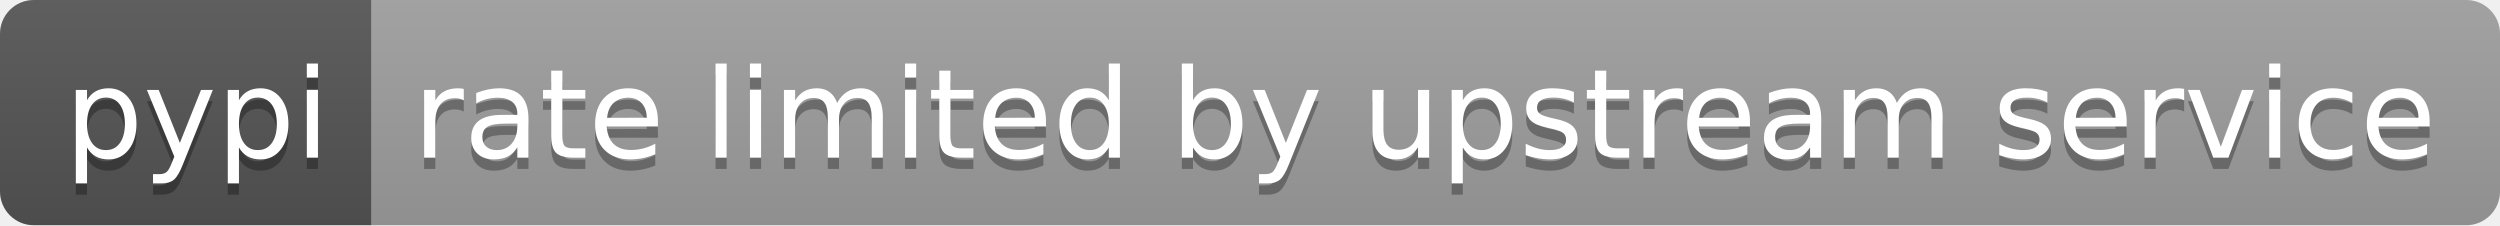
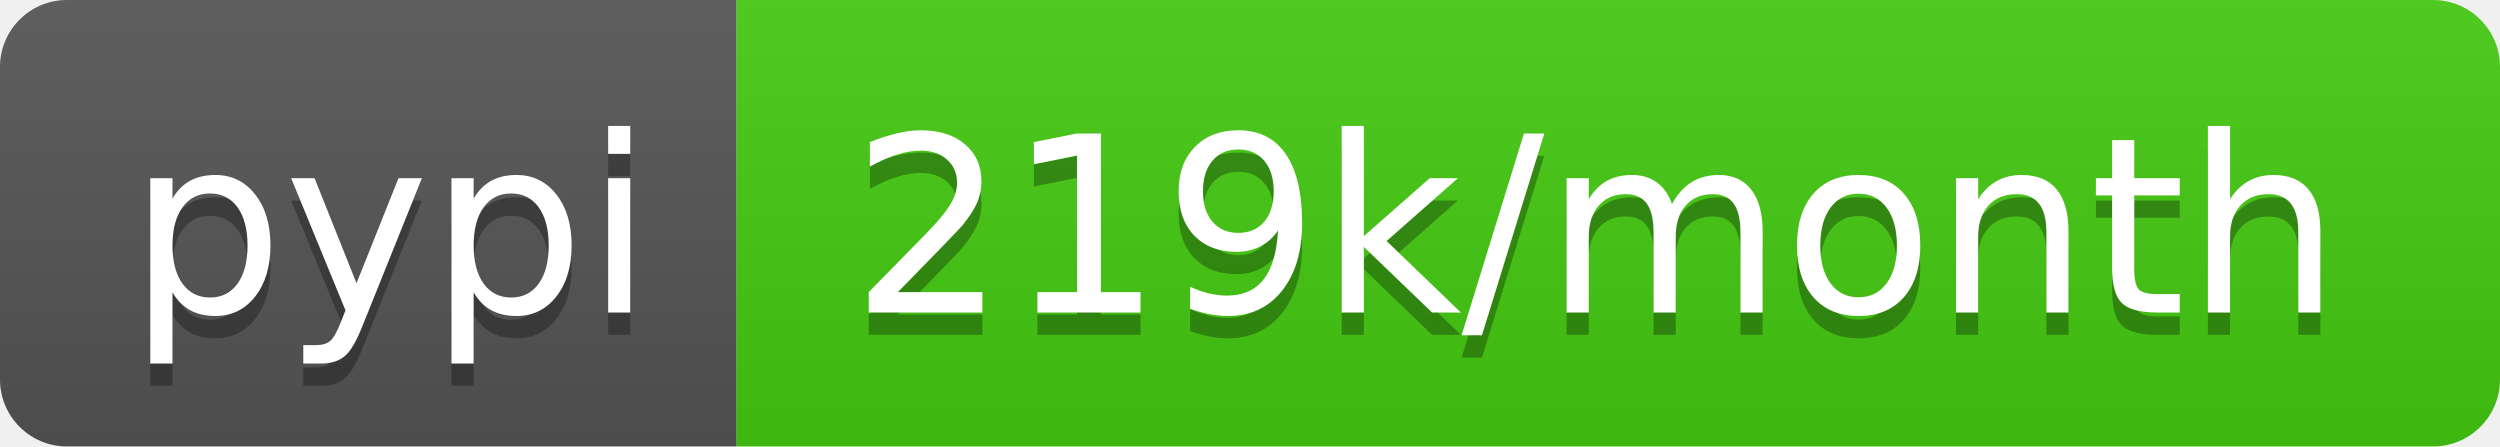
- <svg xmlns="http://www.w3.org/2000/svg" width="222" height="20" role="img" aria-label="pypi: rate limited by upstream service">
+ <svg xmlns="http://www.w3.org/2000/svg" width="112" height="20" role="img" aria-label="pypi: 219k/month">
  <linearGradient id="s" x2="0" y2="100%">
    <stop offset="0" stop-color="#bbb" stop-opacity=".1" />
    <stop offset="1" stop-opacity=".1" />
  </linearGradient>
  <clipPath id="r">
-     <rect width="222" height="20" rx="3" fill="#fff" />
+     <rect width="112" height="20" rx="3" fill="#fff" />
  </clipPath>
  <g clip-path="url(#r)">
    <rect width="33" height="20" fill="#555" />
-     <rect x="33" width="189" height="20" fill="#9f9f9f" />
-     <rect width="222" height="20" fill="url(#s)" />
+     <rect x="33" width="79" height="20" fill="#4c1" />
+     <rect width="112" height="20" fill="url(#s)" />
  </g>
  <g fill="#fff" text-anchor="middle" font-family="Verdana,Geneva,DejaVu Sans,sans-serif" text-rendering="geometricPrecision" font-size="110">
    <text aria-hidden="true" x="175" y="150" fill="#010101" fill-opacity=".3" transform="scale(.1)" textLength="230">pypi</text>
    <text x="175" y="140" transform="scale(.1)" fill="#fff" textLength="230">pypi</text>
-     <text aria-hidden="true" x="1265" y="150" fill="#010101" fill-opacity=".3" transform="scale(.1)" textLength="1790">rate limited by upstream service</text>
-     <text x="1265" y="140" transform="scale(.1)" fill="#fff" textLength="1790">rate limited by upstream service</text>
+     <text aria-hidden="true" x="715" y="150" fill="#010101" fill-opacity=".3" transform="scale(.1)" textLength="690">219k/month</text>
+     <text x="715" y="140" transform="scale(.1)" fill="#fff" textLength="690">219k/month</text>
  </g>
</svg>
